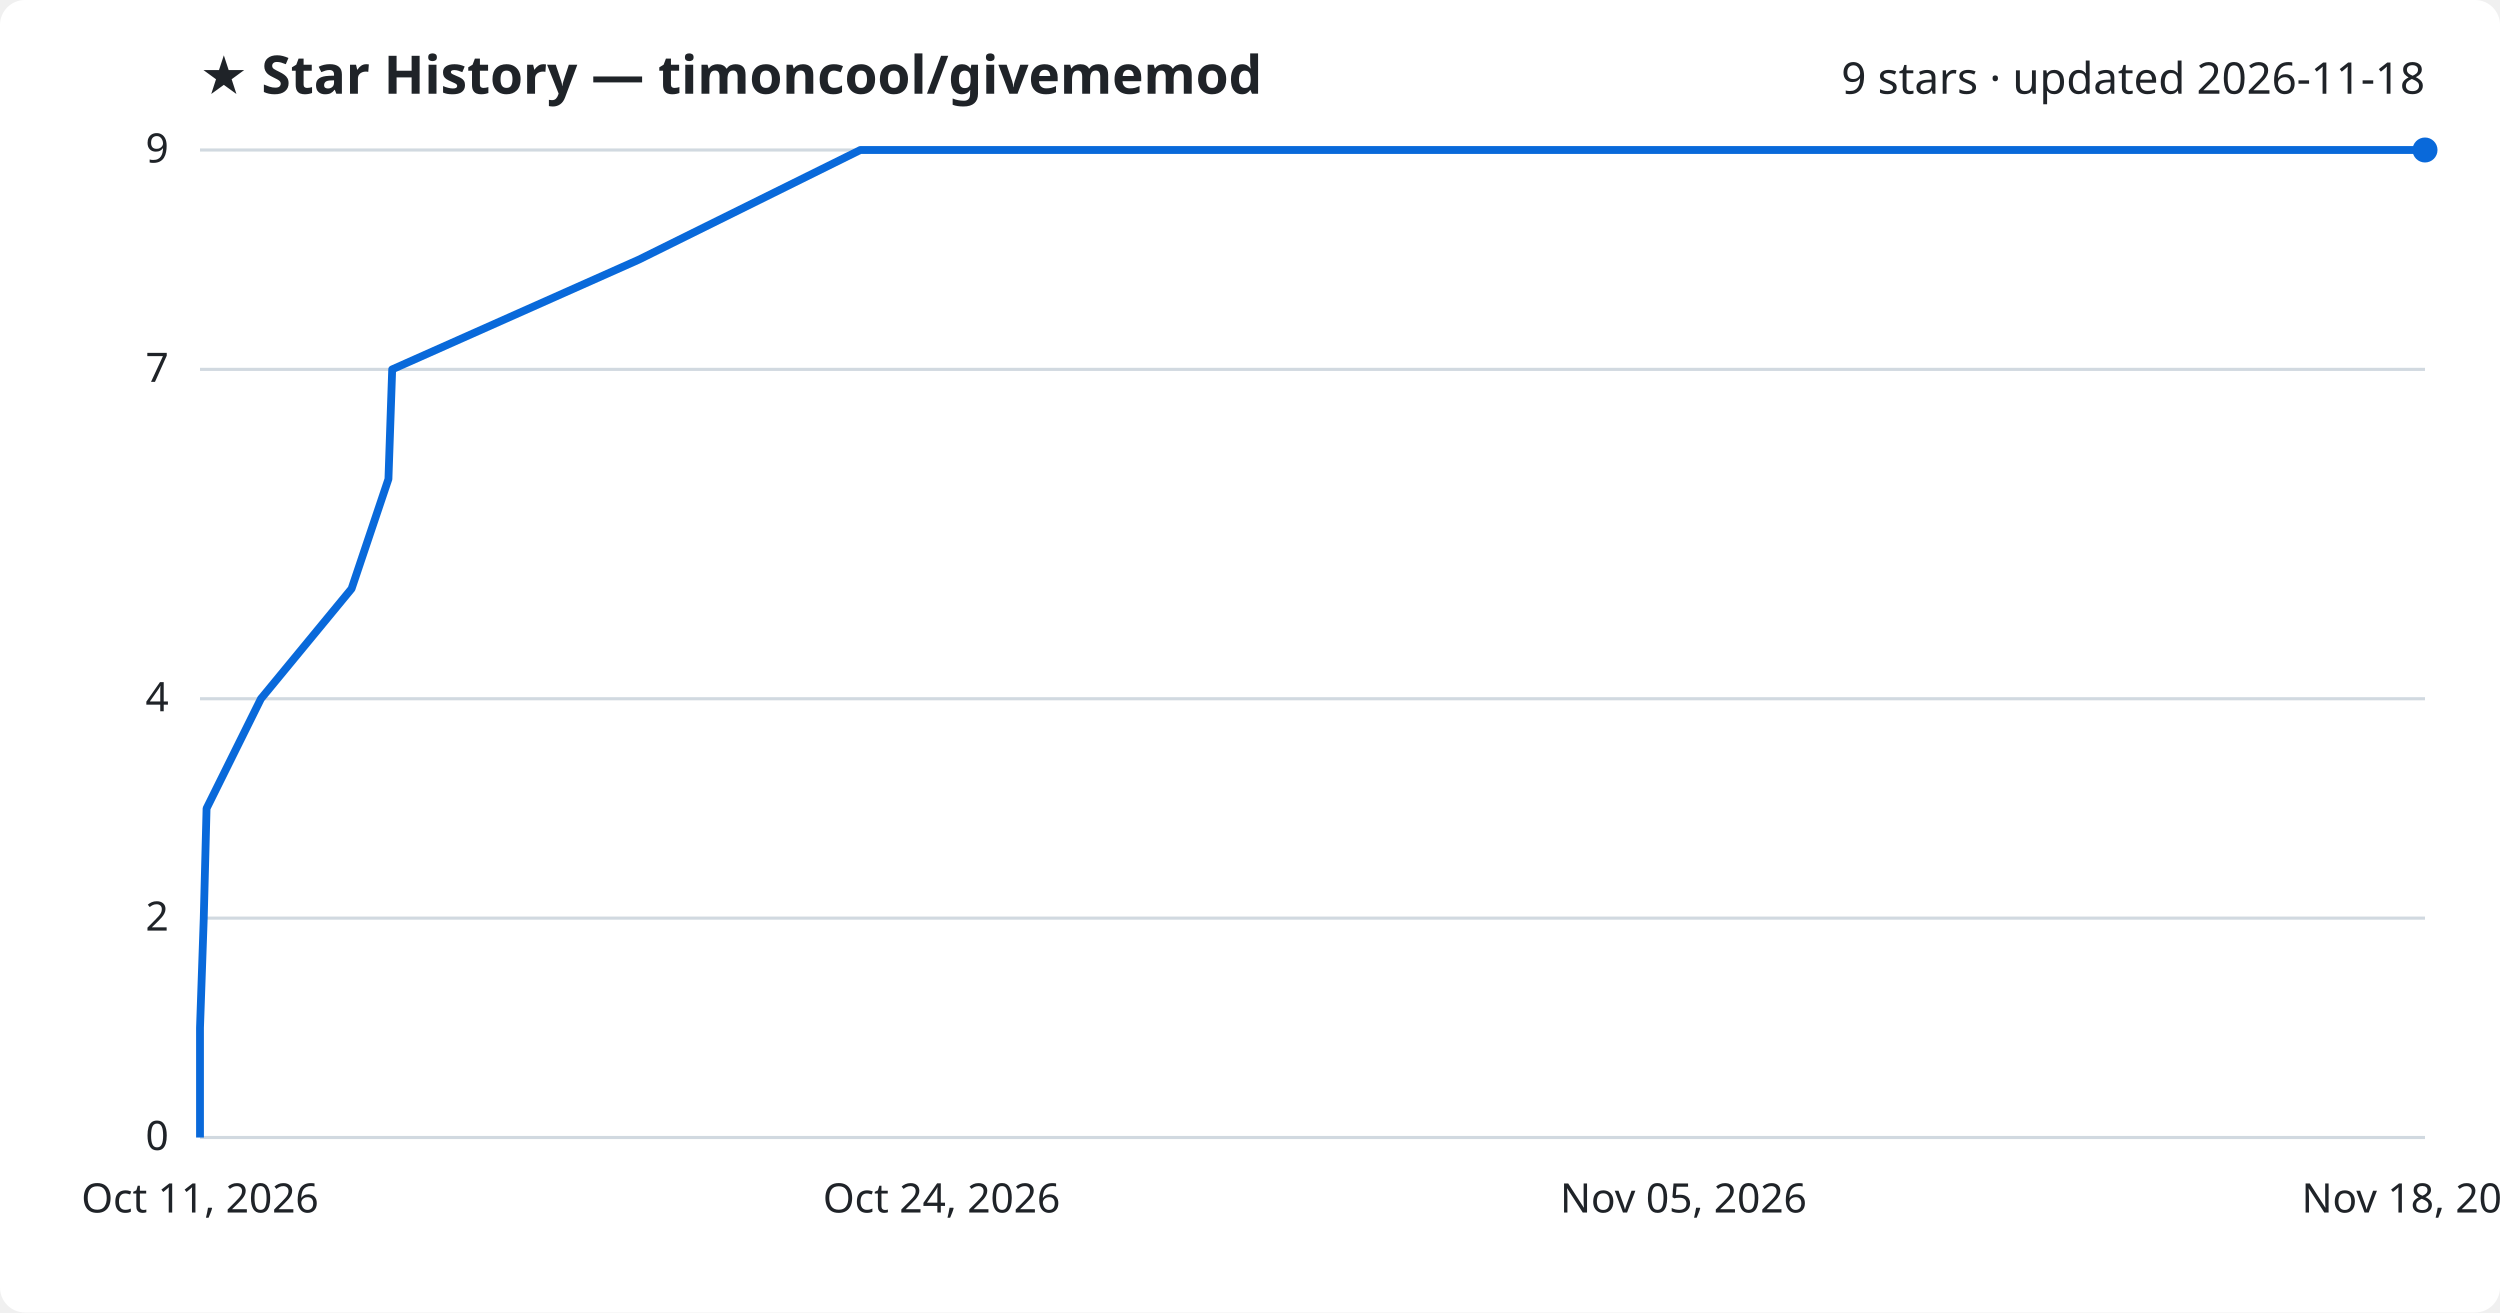
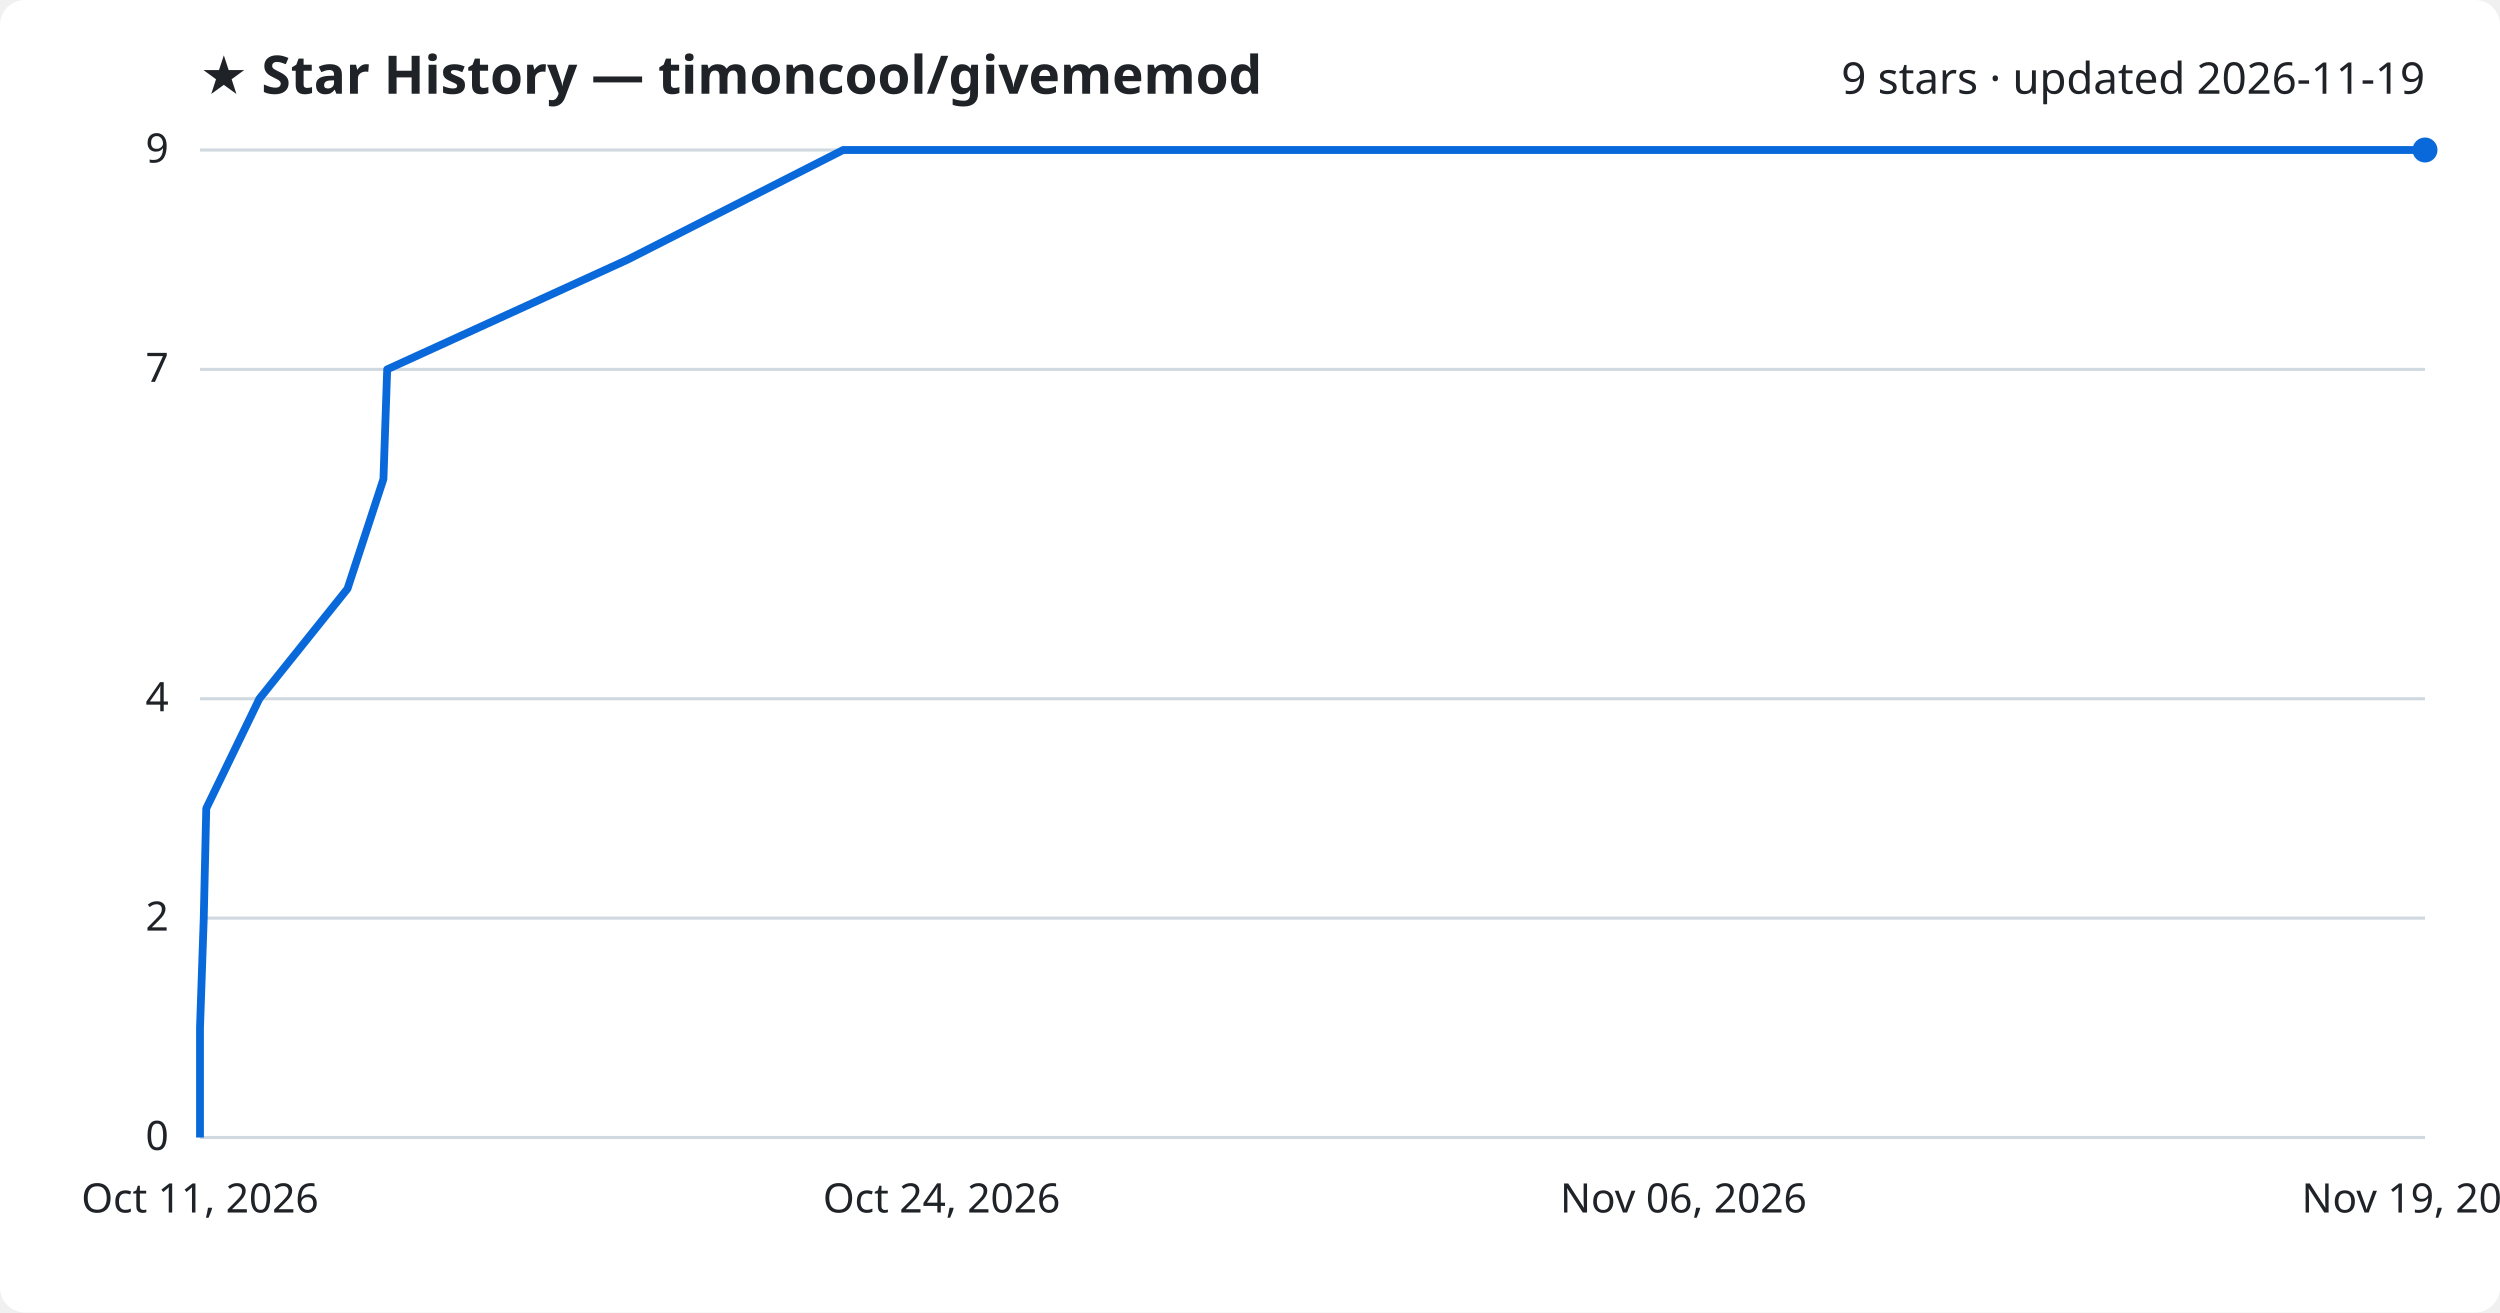
<svg xmlns="http://www.w3.org/2000/svg" viewBox="0 0 800 420" font-family="Segoe UI, sans-serif">
  <rect width="800" height="420" fill="#ffffff" rx="8" />
  <text x="64" y="30" fill="#1f2328" font-size="17" font-weight="700">★ Star History — timoncool/givememod</text>
-   <text x="776" y="30" fill="#1f2328" font-size="14" text-anchor="end">9 stars · updated 2026-11-18</text>
+   <text x="776" y="30" fill="#1f2328" font-size="14" text-anchor="end">9 stars · updated 2026-11-19</text>
  <line x1="64" y1="364.0" x2="776" y2="364.0" stroke="#d1d9e0" stroke-width="1" />
  <text x="54" y="368.0" fill="#1f2328" font-size="13" text-anchor="end">0</text>
  <line x1="64" y1="293.8" x2="776" y2="293.8" stroke="#d1d9e0" stroke-width="1" />
  <text x="54" y="297.8" fill="#1f2328" font-size="13" text-anchor="end">2</text>
  <line x1="64" y1="223.6" x2="776" y2="223.6" stroke="#d1d9e0" stroke-width="1" />
  <text x="54" y="227.6" fill="#1f2328" font-size="13" text-anchor="end">4</text>
  <line x1="64" y1="118.2" x2="776" y2="118.2" stroke="#d1d9e0" stroke-width="1" />
  <text x="54" y="122.2" fill="#1f2328" font-size="13" text-anchor="end">7</text>
  <line x1="64" y1="48.0" x2="776" y2="48.0" stroke="#d1d9e0" stroke-width="1" />
  <text x="54" y="52.0" fill="#1f2328" font-size="13" text-anchor="end">9</text>
-   <path d="M64.0,364.0 L64.0,328.9 L65.2,293.8 L66.1,258.7 L83.5,223.6 L112.5,188.4 L124.3,153.3 L125.5,118.2 L204.4,83.1 L275.3,48.0 L776.0,48.0" fill="none" stroke="#0969da" stroke-width="2.5" stroke-linejoin="round" />
+   <path d="M64.0,364.0 L64.0,328.9 L65.2,293.8 L66.0,258.7 L83.0,223.6 L111.2,188.4 L122.7,153.3 L123.9,118.2 L200.8,83.1 L269.8,48.0 L776.0,48.0" fill="none" stroke="#0969da" stroke-width="2.5" stroke-linejoin="round" />
  <circle cx="776.0" cy="48.0" r="4" fill="#0969da" />
  <text x="64.0" y="388" fill="#1f2328" font-size="13" text-anchor="middle">Oct 11, 2026</text>
  <text x="301.3" y="388" fill="#1f2328" font-size="13" text-anchor="middle">Oct 24, 2026</text>
-   <text x="538.7" y="388" fill="#1f2328" font-size="13" text-anchor="middle">Nov 05, 2026</text>
-   <text x="776.0" y="388" fill="#1f2328" font-size="13" text-anchor="middle">Nov 18, 2026</text>
+   <text x="538.7" y="388" fill="#1f2328" font-size="13" text-anchor="middle">Nov 06, 2026</text>
+   <text x="776.0" y="388" fill="#1f2328" font-size="13" text-anchor="middle">Nov 19, 2026</text>
</svg>
